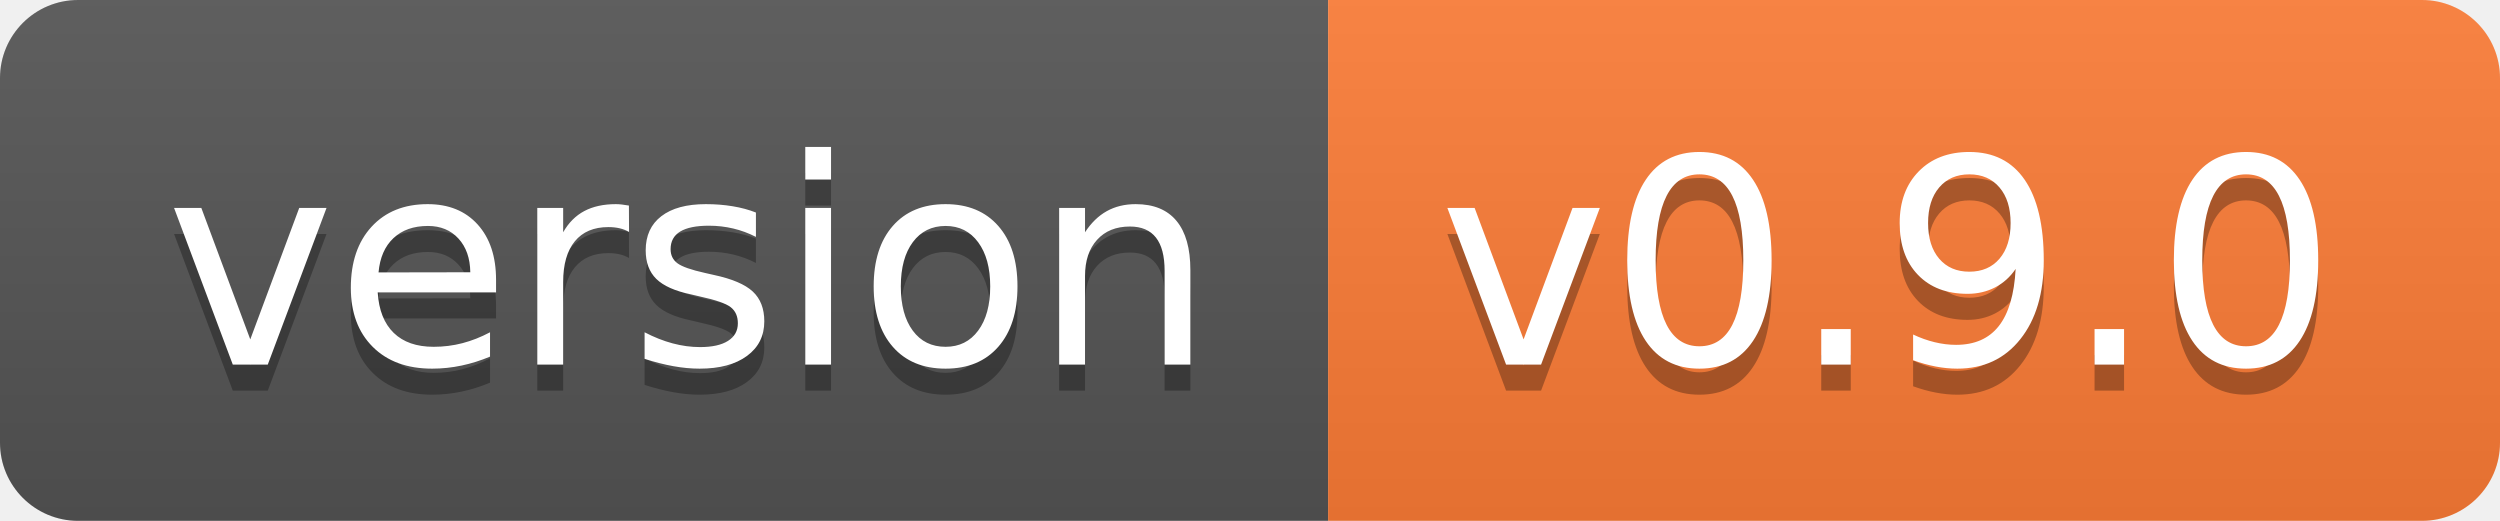
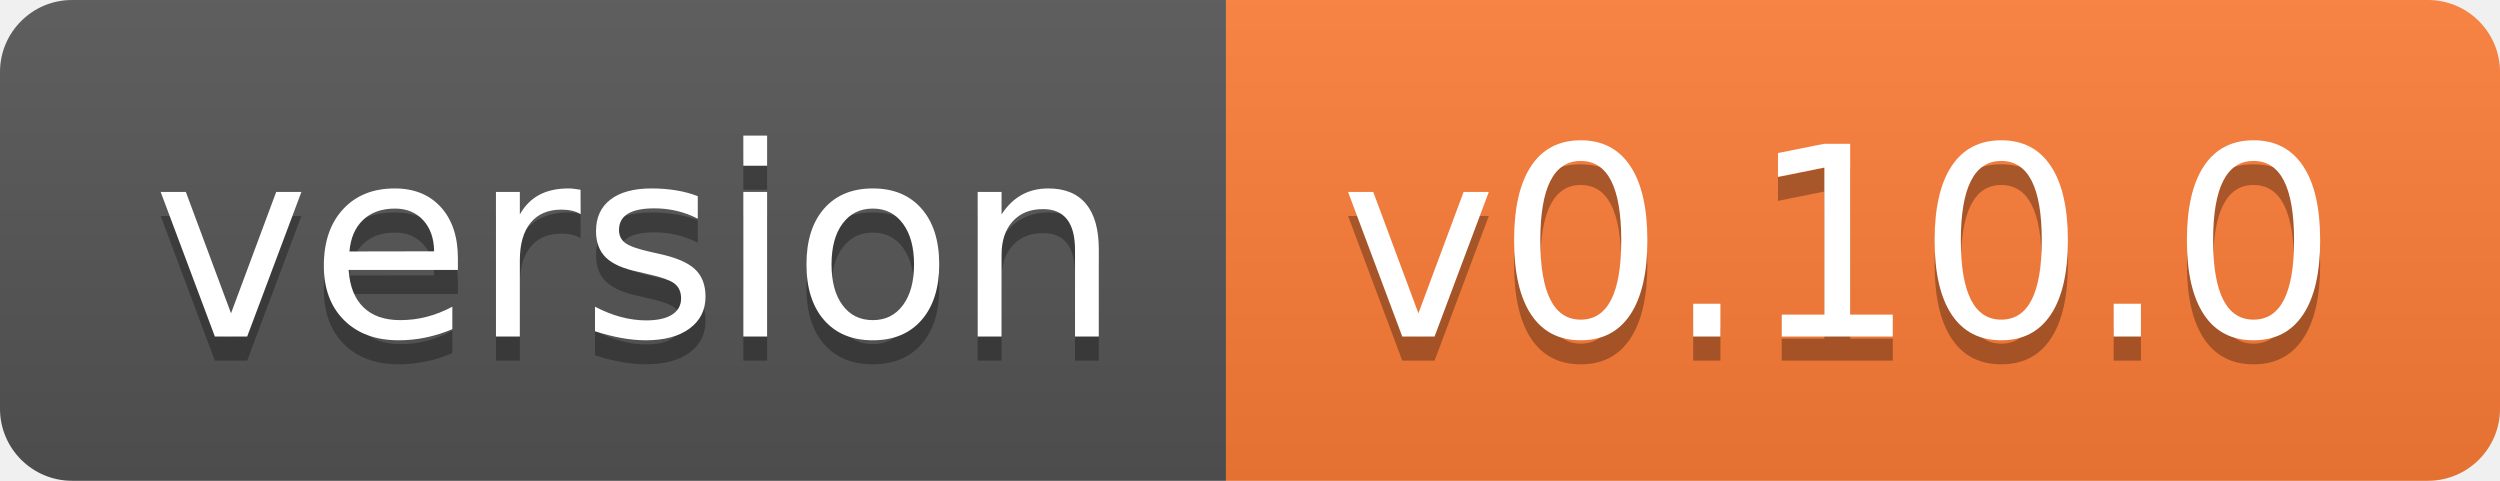
- <svg xmlns="http://www.w3.org/2000/svg" width="96" height="20" role="img" aria-label="version: v0.9.0">
+ <svg xmlns="http://www.w3.org/2000/svg" width="104" height="20" role="img" aria-label="version: v0.10.0">
  <linearGradient id="s" x2="0" y2="100%">
    <stop offset="0" stop-color="#bbb" stop-opacity=".1" />
    <stop offset="1" stop-opacity=".1" />
  </linearGradient>
  <clipPath id="r">
-     <rect width="96" height="20" rx="3" fill="#fff" />
+     <rect width="104" height="20" rx="3" fill="#fff" />
  </clipPath>
  <g clip-path="url(#r)">
    <rect width="51" height="20" fill="#555" />
-     <rect x="51" width="45" height="20" fill="#fe7d37" />
-     <rect width="96" height="20" fill="url(#s)" />
+     <rect x="51" width="53" height="20" fill="#fe7d37" />
+     <rect width="104" height="20" fill="url(#s)" />
  </g>
  <g fill="#fff" text-anchor="middle" font-family="Verdana,Geneva,DejaVu Sans,sans-serif" text-rendering="geometricPrecision" font-size="110">
    <text aria-hidden="true" x="265" y="150" fill="#010101" fill-opacity=".3" transform="scale(.1)" textLength="410">version</text>
    <text x="265" y="140" transform="scale(.1)" fill="#fff" textLength="410">version</text>
-     <text aria-hidden="true" x="725" y="150" fill="#010101" fill-opacity=".3" transform="scale(.1)" textLength="350">v0.9.0</text>
-     <text x="725" y="140" transform="scale(.1)" fill="#fff" textLength="350">v0.9.0</text>
+     <text aria-hidden="true" x="765" y="150" fill="#010101" fill-opacity=".3" transform="scale(.1)" textLength="430">v0.10.0</text>
+     <text x="765" y="140" transform="scale(.1)" fill="#fff" textLength="430">v0.10.0</text>
  </g>
</svg>
